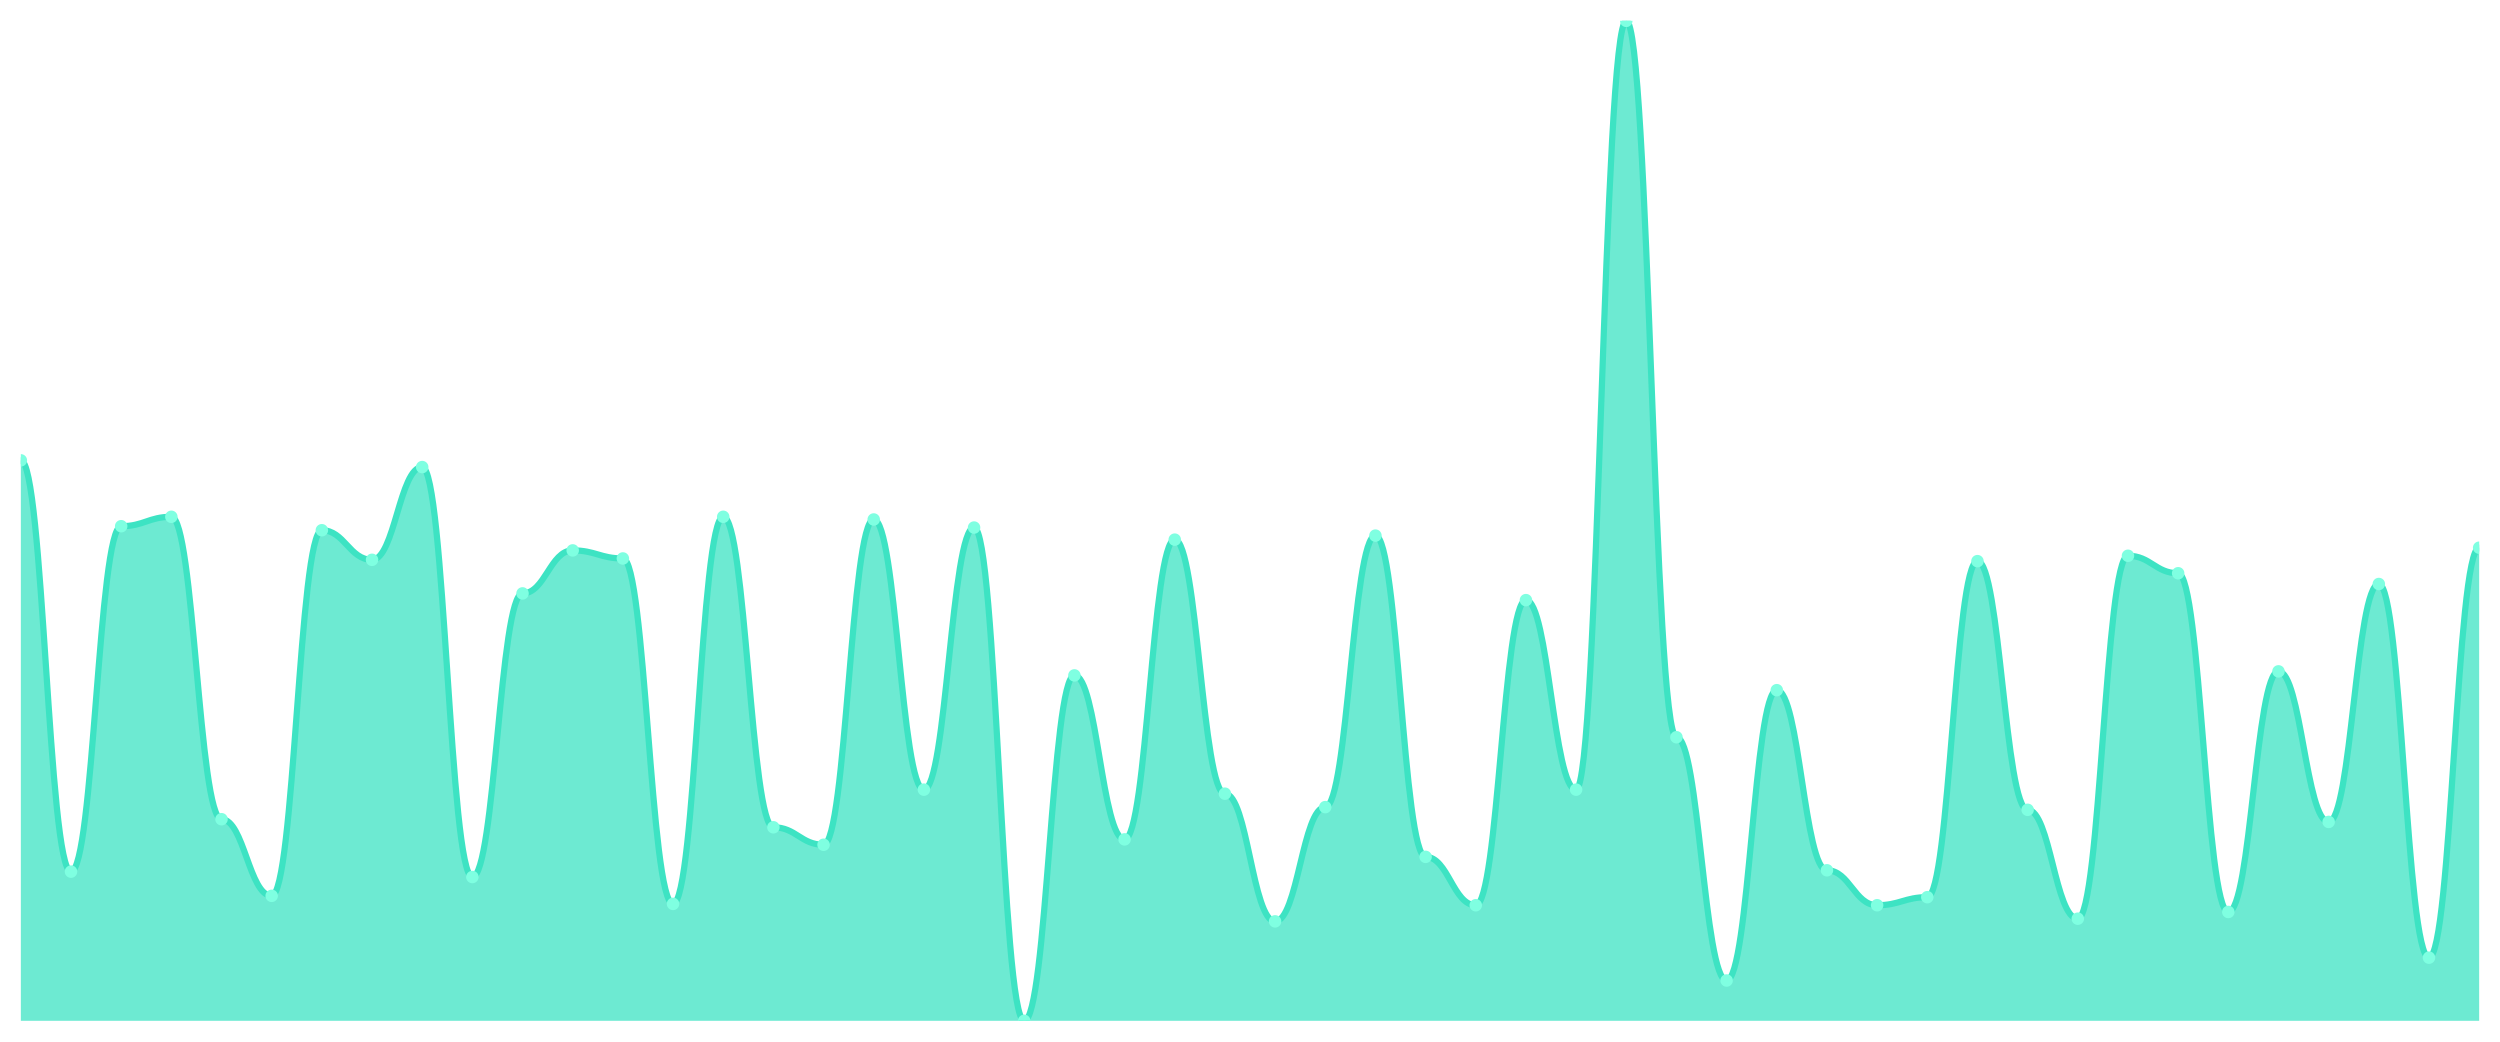
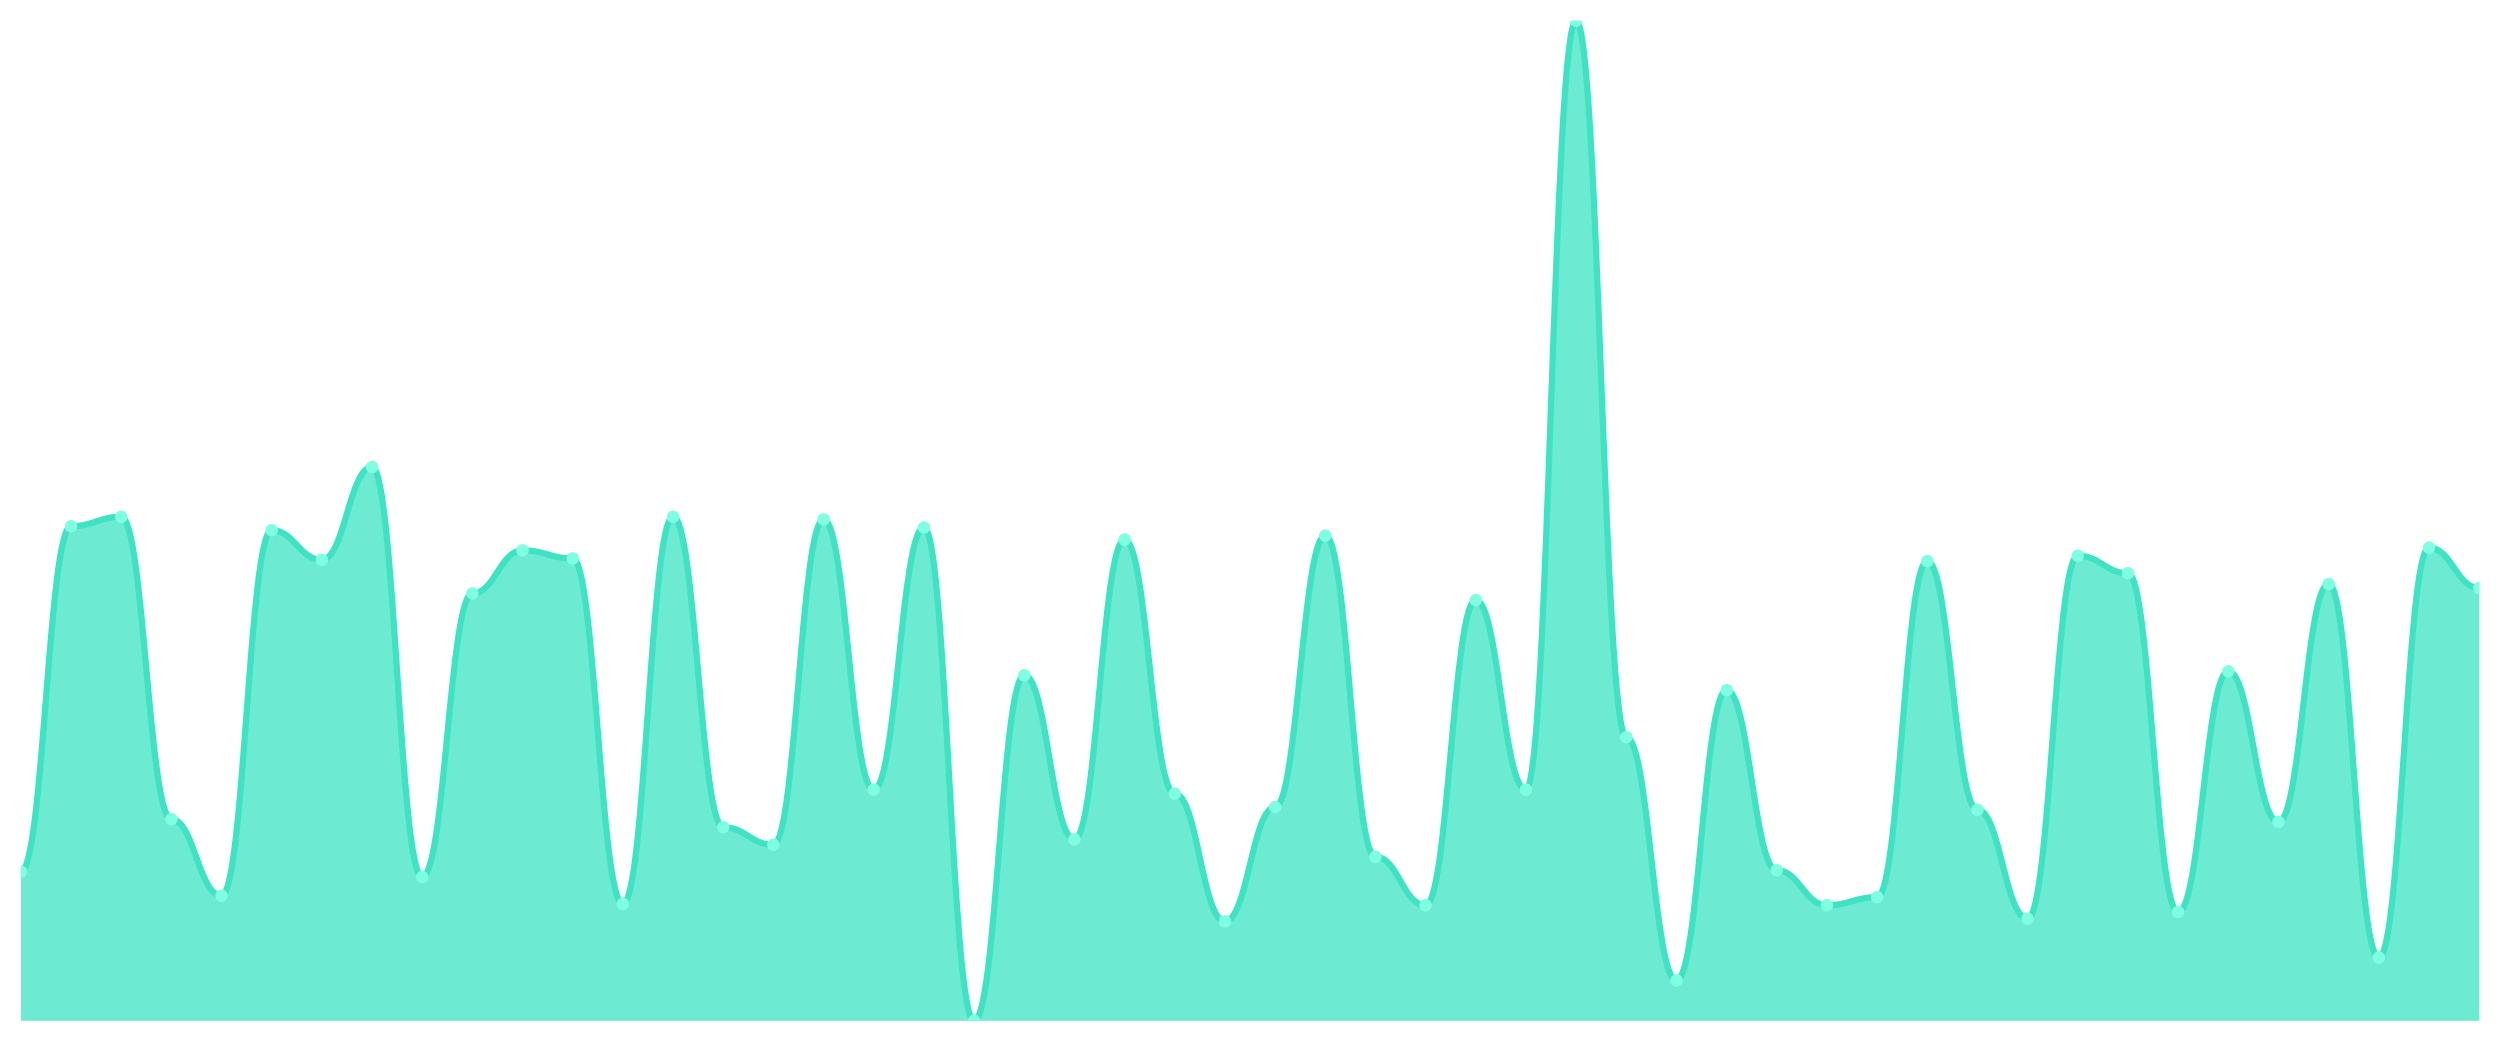
<svg xmlns="http://www.w3.org/2000/svg" viewBox="0 0 1200 500" width="1200" height="500">
  <defs>
    <clipPath id="c">
      <rect x="10" y="10" width="1180" height="480" />
    </clipPath>
  </defs>
  <rect width="1200" height="500" fill="none" />
  <g clip-path="url(#c)">
-     <path d="M 10,490 L 10,220.968 C 20.837,220.968 23.245,418.387 34.082,418.387 C 44.918,418.387 47.327,252.581 58.163,252.581 C 69,252.581 71.408,248.065 82.245,248.065 C 93.082,248.065 95.49,393.226 106.327,393.226 C 117.163,393.226 119.571,430 130.408,430 C 141.245,430 143.653,254.516 154.49,254.516 C 165.327,254.516 167.735,268.71 178.571,268.71 C 189.408,268.71 191.816,224.194 202.653,224.194 C 213.49,224.194 215.898,420.968 226.735,420.968 C 237.571,420.968 239.98,284.839 250.816,284.839 C 261.653,284.839 264.061,264.194 274.898,264.194 C 285.735,264.194 288.143,268.065 298.98,268.065 C 309.816,268.065 312.224,433.871 323.061,433.871 C 333.898,433.871 336.306,248.065 347.143,248.065 C 357.98,248.065 360.388,397.097 371.224,397.097 C 382.061,397.097 384.469,405.484 395.306,405.484 C 406.143,405.484 408.551,249.355 419.388,249.355 C 430.224,249.355 432.633,379.032 443.469,379.032 C 454.306,379.032 456.714,253.226 467.551,253.226 C 478.388,253.226 480.796,490 491.633,490 C 502.469,490 504.878,324.194 515.714,324.194 C 526.551,324.194 528.959,402.903 539.796,402.903 C 550.633,402.903 553.041,259.032 563.878,259.032 C 574.714,259.032 577.122,380.968 587.959,380.968 C 598.796,380.968 601.204,442.258 612.041,442.258 C 622.878,442.258 625.286,387.419 636.122,387.419 C 646.959,387.419 649.367,257.097 660.204,257.097 C 671.041,257.097 673.449,411.29 684.286,411.29 C 695.122,411.29 697.531,434.516 708.367,434.516 C 719.204,434.516 721.612,288.065 732.449,288.065 C 743.286,288.065 745.694,379.032 756.531,379.032 C 767.367,379.032 769.776,10 780.612,10 C 791.449,10 793.857,353.871 804.694,353.871 C 815.531,353.871 817.939,470.645 828.776,470.645 C 839.612,470.645 842.02,331.29 852.857,331.29 C 863.694,331.29 866.102,417.742 876.939,417.742 C 887.776,417.742 890.184,434.516 901.02,434.516 C 911.857,434.516 914.265,430.645 925.102,430.645 C 935.939,430.645 938.347,269.355 949.184,269.355 C 960.02,269.355 962.429,388.71 973.265,388.71 C 984.102,388.71 986.51,440.968 997.347,440.968 C 1008.184,440.968 1010.592,266.774 1021.429,266.774 C 1032.265,266.774 1034.673,275.161 1045.51,275.161 C 1056.347,275.161 1058.755,437.742 1069.592,437.742 C 1080.429,437.742 1082.837,322.258 1093.673,322.258 C 1104.51,322.258 1106.918,394.516 1117.755,394.516 C 1128.592,394.516 1131,280.323 1141.837,280.323 C 1152.673,280.323 1155.082,459.677 1165.918,459.677 C 1176.755,459.677 1179.163,262.903 1190,262.903 L 1190,490 Z" fill="rgba(61,227,195,0.75)" />
-     <path d="M 10,220.968 C 20.837,220.968 23.245,418.387 34.082,418.387 C 44.918,418.387 47.327,252.581 58.163,252.581 C 69,252.581 71.408,248.065 82.245,248.065 C 93.082,248.065 95.49,393.226 106.327,393.226 C 117.163,393.226 119.571,430 130.408,430 C 141.245,430 143.653,254.516 154.49,254.516 C 165.327,254.516 167.735,268.71 178.571,268.71 C 189.408,268.71 191.816,224.194 202.653,224.194 C 213.49,224.194 215.898,420.968 226.735,420.968 C 237.571,420.968 239.98,284.839 250.816,284.839 C 261.653,284.839 264.061,264.194 274.898,264.194 C 285.735,264.194 288.143,268.065 298.98,268.065 C 309.816,268.065 312.224,433.871 323.061,433.871 C 333.898,433.871 336.306,248.065 347.143,248.065 C 357.98,248.065 360.388,397.097 371.224,397.097 C 382.061,397.097 384.469,405.484 395.306,405.484 C 406.143,405.484 408.551,249.355 419.388,249.355 C 430.224,249.355 432.633,379.032 443.469,379.032 C 454.306,379.032 456.714,253.226 467.551,253.226 C 478.388,253.226 480.796,490 491.633,490 C 502.469,490 504.878,324.194 515.714,324.194 C 526.551,324.194 528.959,402.903 539.796,402.903 C 550.633,402.903 553.041,259.032 563.878,259.032 C 574.714,259.032 577.122,380.968 587.959,380.968 C 598.796,380.968 601.204,442.258 612.041,442.258 C 622.878,442.258 625.286,387.419 636.122,387.419 C 646.959,387.419 649.367,257.097 660.204,257.097 C 671.041,257.097 673.449,411.29 684.286,411.29 C 695.122,411.29 697.531,434.516 708.367,434.516 C 719.204,434.516 721.612,288.065 732.449,288.065 C 743.286,288.065 745.694,379.032 756.531,379.032 C 767.367,379.032 769.776,10 780.612,10 C 791.449,10 793.857,353.871 804.694,353.871 C 815.531,353.871 817.939,470.645 828.776,470.645 C 839.612,470.645 842.02,331.29 852.857,331.29 C 863.694,331.29 866.102,417.742 876.939,417.742 C 887.776,417.742 890.184,434.516 901.02,434.516 C 911.857,434.516 914.265,430.645 925.102,430.645 C 935.939,430.645 938.347,269.355 949.184,269.355 C 960.02,269.355 962.429,388.71 973.265,388.71 C 984.102,388.71 986.51,440.968 997.347,440.968 C 1008.184,440.968 1010.592,266.774 1021.429,266.774 C 1032.265,266.774 1034.673,275.161 1045.51,275.161 C 1056.347,275.161 1058.755,437.742 1069.592,437.742 C 1080.429,437.742 1082.837,322.258 1093.673,322.258 C 1104.51,322.258 1106.918,394.516 1117.755,394.516 C 1128.592,394.516 1131,280.323 1141.837,280.323 C 1152.673,280.323 1155.082,459.677 1165.918,459.677 C 1176.755,459.677 1179.163,262.903 1190,262.903" fill="none" stroke="#3de3c3" stroke-width="3" stroke-linecap="round" stroke-linejoin="round" />
-     <circle cx="10" cy="220.968" r="3" fill="#7fffe1" />
-     <circle cx="34.082" cy="418.387" r="3" fill="#7fffe1" />
-     <circle cx="58.163" cy="252.581" r="3" fill="#7fffe1" />
-     <circle cx="82.245" cy="248.065" r="3" fill="#7fffe1" />
-     <circle cx="106.327" cy="393.226" r="3" fill="#7fffe1" />
-     <circle cx="130.408" cy="430" r="3" fill="#7fffe1" />
-     <circle cx="154.49" cy="254.516" r="3" fill="#7fffe1" />
-     <circle cx="178.571" cy="268.71" r="3" fill="#7fffe1" />
-     <circle cx="202.653" cy="224.194" r="3" fill="#7fffe1" />
-     <circle cx="226.735" cy="420.968" r="3" fill="#7fffe1" />
-     <circle cx="250.816" cy="284.839" r="3" fill="#7fffe1" />
-     <circle cx="274.898" cy="264.194" r="3" fill="#7fffe1" />
-     <circle cx="298.98" cy="268.065" r="3" fill="#7fffe1" />
-     <circle cx="323.061" cy="433.871" r="3" fill="#7fffe1" />
-     <circle cx="347.143" cy="248.065" r="3" fill="#7fffe1" />
-     <circle cx="371.224" cy="397.097" r="3" fill="#7fffe1" />
-     <circle cx="395.306" cy="405.484" r="3" fill="#7fffe1" />
-     <circle cx="419.388" cy="249.355" r="3" fill="#7fffe1" />
-     <circle cx="443.469" cy="379.032" r="3" fill="#7fffe1" />
-     <circle cx="467.551" cy="253.226" r="3" fill="#7fffe1" />
-     <circle cx="491.633" cy="490" r="3" fill="#7fffe1" />
-     <circle cx="515.714" cy="324.194" r="3" fill="#7fffe1" />
-     <circle cx="539.796" cy="402.903" r="3" fill="#7fffe1" />
-     <circle cx="563.878" cy="259.032" r="3" fill="#7fffe1" />
-     <circle cx="587.959" cy="380.968" r="3" fill="#7fffe1" />
-     <circle cx="612.041" cy="442.258" r="3" fill="#7fffe1" />
-     <circle cx="636.122" cy="387.419" r="3" fill="#7fffe1" />
-     <circle cx="660.204" cy="257.097" r="3" fill="#7fffe1" />
-     <circle cx="684.286" cy="411.29" r="3" fill="#7fffe1" />
-     <circle cx="708.367" cy="434.516" r="3" fill="#7fffe1" />
-     <circle cx="732.449" cy="288.065" r="3" fill="#7fffe1" />
-     <circle cx="756.531" cy="379.032" r="3" fill="#7fffe1" />
-     <circle cx="780.612" cy="10" r="3" fill="#7fffe1" />
-     <circle cx="804.694" cy="353.871" r="3" fill="#7fffe1" />
-     <circle cx="828.776" cy="470.645" r="3" fill="#7fffe1" />
-     <circle cx="852.857" cy="331.29" r="3" fill="#7fffe1" />
-     <circle cx="876.939" cy="417.742" r="3" fill="#7fffe1" />
-     <circle cx="901.02" cy="434.516" r="3" fill="#7fffe1" />
-     <circle cx="925.102" cy="430.645" r="3" fill="#7fffe1" />
-     <circle cx="949.184" cy="269.355" r="3" fill="#7fffe1" />
-     <circle cx="973.265" cy="388.71" r="3" fill="#7fffe1" />
-     <circle cx="997.347" cy="440.968" r="3" fill="#7fffe1" />
-     <circle cx="1021.429" cy="266.774" r="3" fill="#7fffe1" />
-     <circle cx="1045.51" cy="275.161" r="3" fill="#7fffe1" />
-     <circle cx="1069.592" cy="437.742" r="3" fill="#7fffe1" />
-     <circle cx="1093.673" cy="322.258" r="3" fill="#7fffe1" />
-     <circle cx="1117.755" cy="394.516" r="3" fill="#7fffe1" />
-     <circle cx="1141.837" cy="280.323" r="3" fill="#7fffe1" />
-     <circle cx="1165.918" cy="459.677" r="3" fill="#7fffe1" />
-     <circle cx="1190" cy="262.903" r="3" fill="#7fffe1" />
+     <path d="M 10,490 L 10,418.387 C 20.837,418.387 23.245,252.581 34.082,252.581 C 44.918,252.581 47.327,248.065 58.163,248.065 C 69,248.065 71.408,393.226 82.245,393.226 C 93.082,393.226 95.49,430 106.327,430 C 117.163,430 119.571,254.516 130.408,254.516 C 141.245,254.516 143.653,268.71 154.49,268.71 C 165.327,268.71 167.735,224.194 178.571,224.194 C 189.408,224.194 191.816,420.968 202.653,420.968 C 213.49,420.968 215.898,284.839 226.735,284.839 C 237.571,284.839 239.98,264.194 250.816,264.194 C 261.653,264.194 264.061,268.065 274.898,268.065 C 285.735,268.065 288.143,433.871 298.98,433.871 C 309.816,433.871 312.224,248.065 323.061,248.065 C 333.898,248.065 336.306,397.097 347.143,397.097 C 357.98,397.097 360.388,405.484 371.224,405.484 C 382.061,405.484 384.469,249.355 395.306,249.355 C 406.143,249.355 408.551,379.032 419.388,379.032 C 430.224,379.032 432.633,253.226 443.469,253.226 C 454.306,253.226 456.714,490 467.551,490 C 478.388,490 480.796,324.194 491.633,324.194 C 502.469,324.194 504.878,402.903 515.714,402.903 C 526.551,402.903 528.959,259.032 539.796,259.032 C 550.633,259.032 553.041,380.968 563.878,380.968 C 574.714,380.968 577.122,442.258 587.959,442.258 C 598.796,442.258 601.204,387.419 612.041,387.419 C 622.878,387.419 625.286,257.097 636.122,257.097 C 646.959,257.097 649.367,411.29 660.204,411.29 C 671.041,411.29 673.449,434.516 684.286,434.516 C 695.122,434.516 697.531,288.065 708.367,288.065 C 719.204,288.065 721.612,379.032 732.449,379.032 C 743.286,379.032 745.694,10 756.531,10 C 767.367,10 769.776,353.871 780.612,353.871 C 791.449,353.871 793.857,470.645 804.694,470.645 C 815.531,470.645 817.939,331.29 828.776,331.29 C 839.612,331.29 842.02,417.742 852.857,417.742 C 863.694,417.742 866.102,434.516 876.939,434.516 C 887.776,434.516 890.184,430.645 901.02,430.645 C 911.857,430.645 914.265,269.355 925.102,269.355 C 935.939,269.355 938.347,388.71 949.184,388.71 C 960.02,388.71 962.429,440.968 973.265,440.968 C 984.102,440.968 986.51,266.774 997.347,266.774 C 1008.184,266.774 1010.592,275.161 1021.429,275.161 C 1032.265,275.161 1034.673,437.742 1045.51,437.742 C 1056.347,437.742 1058.755,322.258 1069.592,322.258 C 1080.429,322.258 1082.837,394.516 1093.673,394.516 C 1104.51,394.516 1106.918,280.323 1117.755,280.323 C 1128.592,280.323 1131,459.677 1141.837,459.677 C 1152.673,459.677 1155.082,262.903 1165.918,262.903 C 1176.755,262.903 1179.163,282.258 1190,282.258 L 1190,490 Z" fill="rgba(61,227,195,0.75)" />
+     <path d="M 10,418.387 C 20.837,418.387 23.245,252.581 34.082,252.581 C 44.918,252.581 47.327,248.065 58.163,248.065 C 69,248.065 71.408,393.226 82.245,393.226 C 93.082,393.226 95.49,430 106.327,430 C 117.163,430 119.571,254.516 130.408,254.516 C 141.245,254.516 143.653,268.71 154.49,268.71 C 165.327,268.71 167.735,224.194 178.571,224.194 C 189.408,224.194 191.816,420.968 202.653,420.968 C 213.49,420.968 215.898,284.839 226.735,284.839 C 237.571,284.839 239.98,264.194 250.816,264.194 C 261.653,264.194 264.061,268.065 274.898,268.065 C 285.735,268.065 288.143,433.871 298.98,433.871 C 309.816,433.871 312.224,248.065 323.061,248.065 C 333.898,248.065 336.306,397.097 347.143,397.097 C 357.98,397.097 360.388,405.484 371.224,405.484 C 382.061,405.484 384.469,249.355 395.306,249.355 C 406.143,249.355 408.551,379.032 419.388,379.032 C 430.224,379.032 432.633,253.226 443.469,253.226 C 454.306,253.226 456.714,490 467.551,490 C 478.388,490 480.796,324.194 491.633,324.194 C 502.469,324.194 504.878,402.903 515.714,402.903 C 526.551,402.903 528.959,259.032 539.796,259.032 C 550.633,259.032 553.041,380.968 563.878,380.968 C 574.714,380.968 577.122,442.258 587.959,442.258 C 598.796,442.258 601.204,387.419 612.041,387.419 C 622.878,387.419 625.286,257.097 636.122,257.097 C 646.959,257.097 649.367,411.29 660.204,411.29 C 671.041,411.29 673.449,434.516 684.286,434.516 C 695.122,434.516 697.531,288.065 708.367,288.065 C 719.204,288.065 721.612,379.032 732.449,379.032 C 743.286,379.032 745.694,10 756.531,10 C 767.367,10 769.776,353.871 780.612,353.871 C 791.449,353.871 793.857,470.645 804.694,470.645 C 815.531,470.645 817.939,331.29 828.776,331.29 C 839.612,331.29 842.02,417.742 852.857,417.742 C 863.694,417.742 866.102,434.516 876.939,434.516 C 887.776,434.516 890.184,430.645 901.02,430.645 C 911.857,430.645 914.265,269.355 925.102,269.355 C 935.939,269.355 938.347,388.71 949.184,388.71 C 960.02,388.71 962.429,440.968 973.265,440.968 C 984.102,440.968 986.51,266.774 997.347,266.774 C 1008.184,266.774 1010.592,275.161 1021.429,275.161 C 1032.265,275.161 1034.673,437.742 1045.51,437.742 C 1056.347,437.742 1058.755,322.258 1069.592,322.258 C 1080.429,322.258 1082.837,394.516 1093.673,394.516 C 1104.51,394.516 1106.918,280.323 1117.755,280.323 C 1128.592,280.323 1131,459.677 1141.837,459.677 C 1152.673,459.677 1155.082,262.903 1165.918,262.903 C 1176.755,262.903 1179.163,282.258 1190,282.258" fill="none" stroke="#3de3c3" stroke-width="3" stroke-linecap="round" stroke-linejoin="round" />
+     <circle cx="10" cy="418.387" r="3" fill="#7fffe1" />
+     <circle cx="34.082" cy="252.581" r="3" fill="#7fffe1" />
+     <circle cx="58.163" cy="248.065" r="3" fill="#7fffe1" />
+     <circle cx="82.245" cy="393.226" r="3" fill="#7fffe1" />
+     <circle cx="106.327" cy="430" r="3" fill="#7fffe1" />
+     <circle cx="130.408" cy="254.516" r="3" fill="#7fffe1" />
+     <circle cx="154.49" cy="268.71" r="3" fill="#7fffe1" />
+     <circle cx="178.571" cy="224.194" r="3" fill="#7fffe1" />
+     <circle cx="202.653" cy="420.968" r="3" fill="#7fffe1" />
+     <circle cx="226.735" cy="284.839" r="3" fill="#7fffe1" />
+     <circle cx="250.816" cy="264.194" r="3" fill="#7fffe1" />
+     <circle cx="274.898" cy="268.065" r="3" fill="#7fffe1" />
+     <circle cx="298.98" cy="433.871" r="3" fill="#7fffe1" />
+     <circle cx="323.061" cy="248.065" r="3" fill="#7fffe1" />
+     <circle cx="347.143" cy="397.097" r="3" fill="#7fffe1" />
+     <circle cx="371.224" cy="405.484" r="3" fill="#7fffe1" />
+     <circle cx="395.306" cy="249.355" r="3" fill="#7fffe1" />
+     <circle cx="419.388" cy="379.032" r="3" fill="#7fffe1" />
+     <circle cx="443.469" cy="253.226" r="3" fill="#7fffe1" />
+     <circle cx="467.551" cy="490" r="3" fill="#7fffe1" />
+     <circle cx="491.633" cy="324.194" r="3" fill="#7fffe1" />
+     <circle cx="515.714" cy="402.903" r="3" fill="#7fffe1" />
+     <circle cx="539.796" cy="259.032" r="3" fill="#7fffe1" />
+     <circle cx="563.878" cy="380.968" r="3" fill="#7fffe1" />
+     <circle cx="587.959" cy="442.258" r="3" fill="#7fffe1" />
+     <circle cx="612.041" cy="387.419" r="3" fill="#7fffe1" />
+     <circle cx="636.122" cy="257.097" r="3" fill="#7fffe1" />
+     <circle cx="660.204" cy="411.29" r="3" fill="#7fffe1" />
+     <circle cx="684.286" cy="434.516" r="3" fill="#7fffe1" />
+     <circle cx="708.367" cy="288.065" r="3" fill="#7fffe1" />
+     <circle cx="732.449" cy="379.032" r="3" fill="#7fffe1" />
+     <circle cx="756.531" cy="10" r="3" fill="#7fffe1" />
+     <circle cx="780.612" cy="353.871" r="3" fill="#7fffe1" />
+     <circle cx="804.694" cy="470.645" r="3" fill="#7fffe1" />
+     <circle cx="828.776" cy="331.29" r="3" fill="#7fffe1" />
+     <circle cx="852.857" cy="417.742" r="3" fill="#7fffe1" />
+     <circle cx="876.939" cy="434.516" r="3" fill="#7fffe1" />
+     <circle cx="901.02" cy="430.645" r="3" fill="#7fffe1" />
+     <circle cx="925.102" cy="269.355" r="3" fill="#7fffe1" />
+     <circle cx="949.184" cy="388.71" r="3" fill="#7fffe1" />
+     <circle cx="973.265" cy="440.968" r="3" fill="#7fffe1" />
+     <circle cx="997.347" cy="266.774" r="3" fill="#7fffe1" />
+     <circle cx="1021.429" cy="275.161" r="3" fill="#7fffe1" />
+     <circle cx="1045.51" cy="437.742" r="3" fill="#7fffe1" />
+     <circle cx="1069.592" cy="322.258" r="3" fill="#7fffe1" />
+     <circle cx="1093.673" cy="394.516" r="3" fill="#7fffe1" />
+     <circle cx="1117.755" cy="280.323" r="3" fill="#7fffe1" />
+     <circle cx="1141.837" cy="459.677" r="3" fill="#7fffe1" />
+     <circle cx="1165.918" cy="262.903" r="3" fill="#7fffe1" />
+     <circle cx="1190" cy="282.258" r="3" fill="#7fffe1" />
  </g>
</svg>
